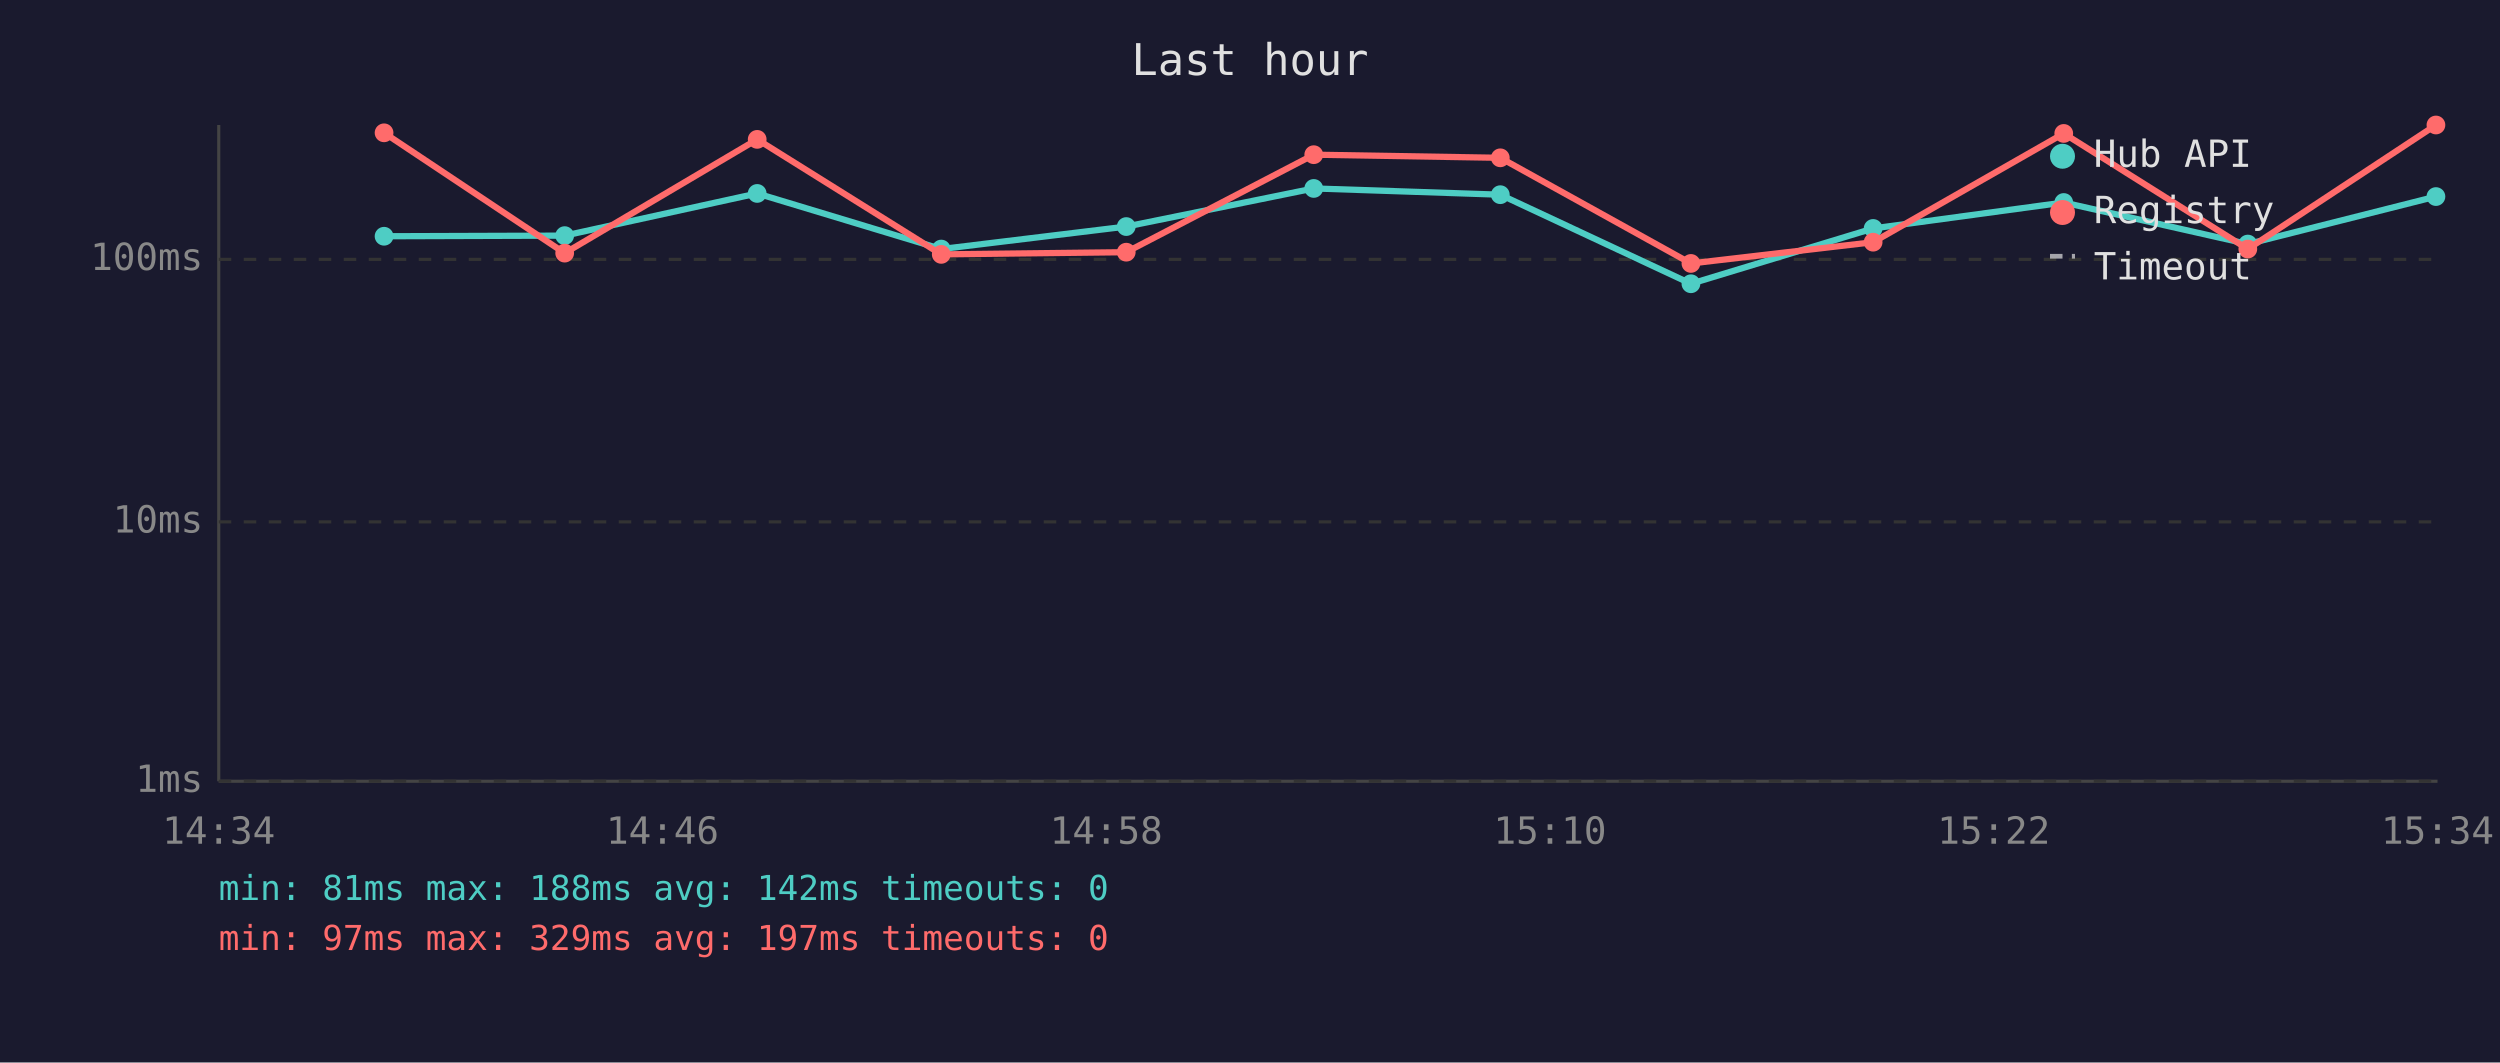
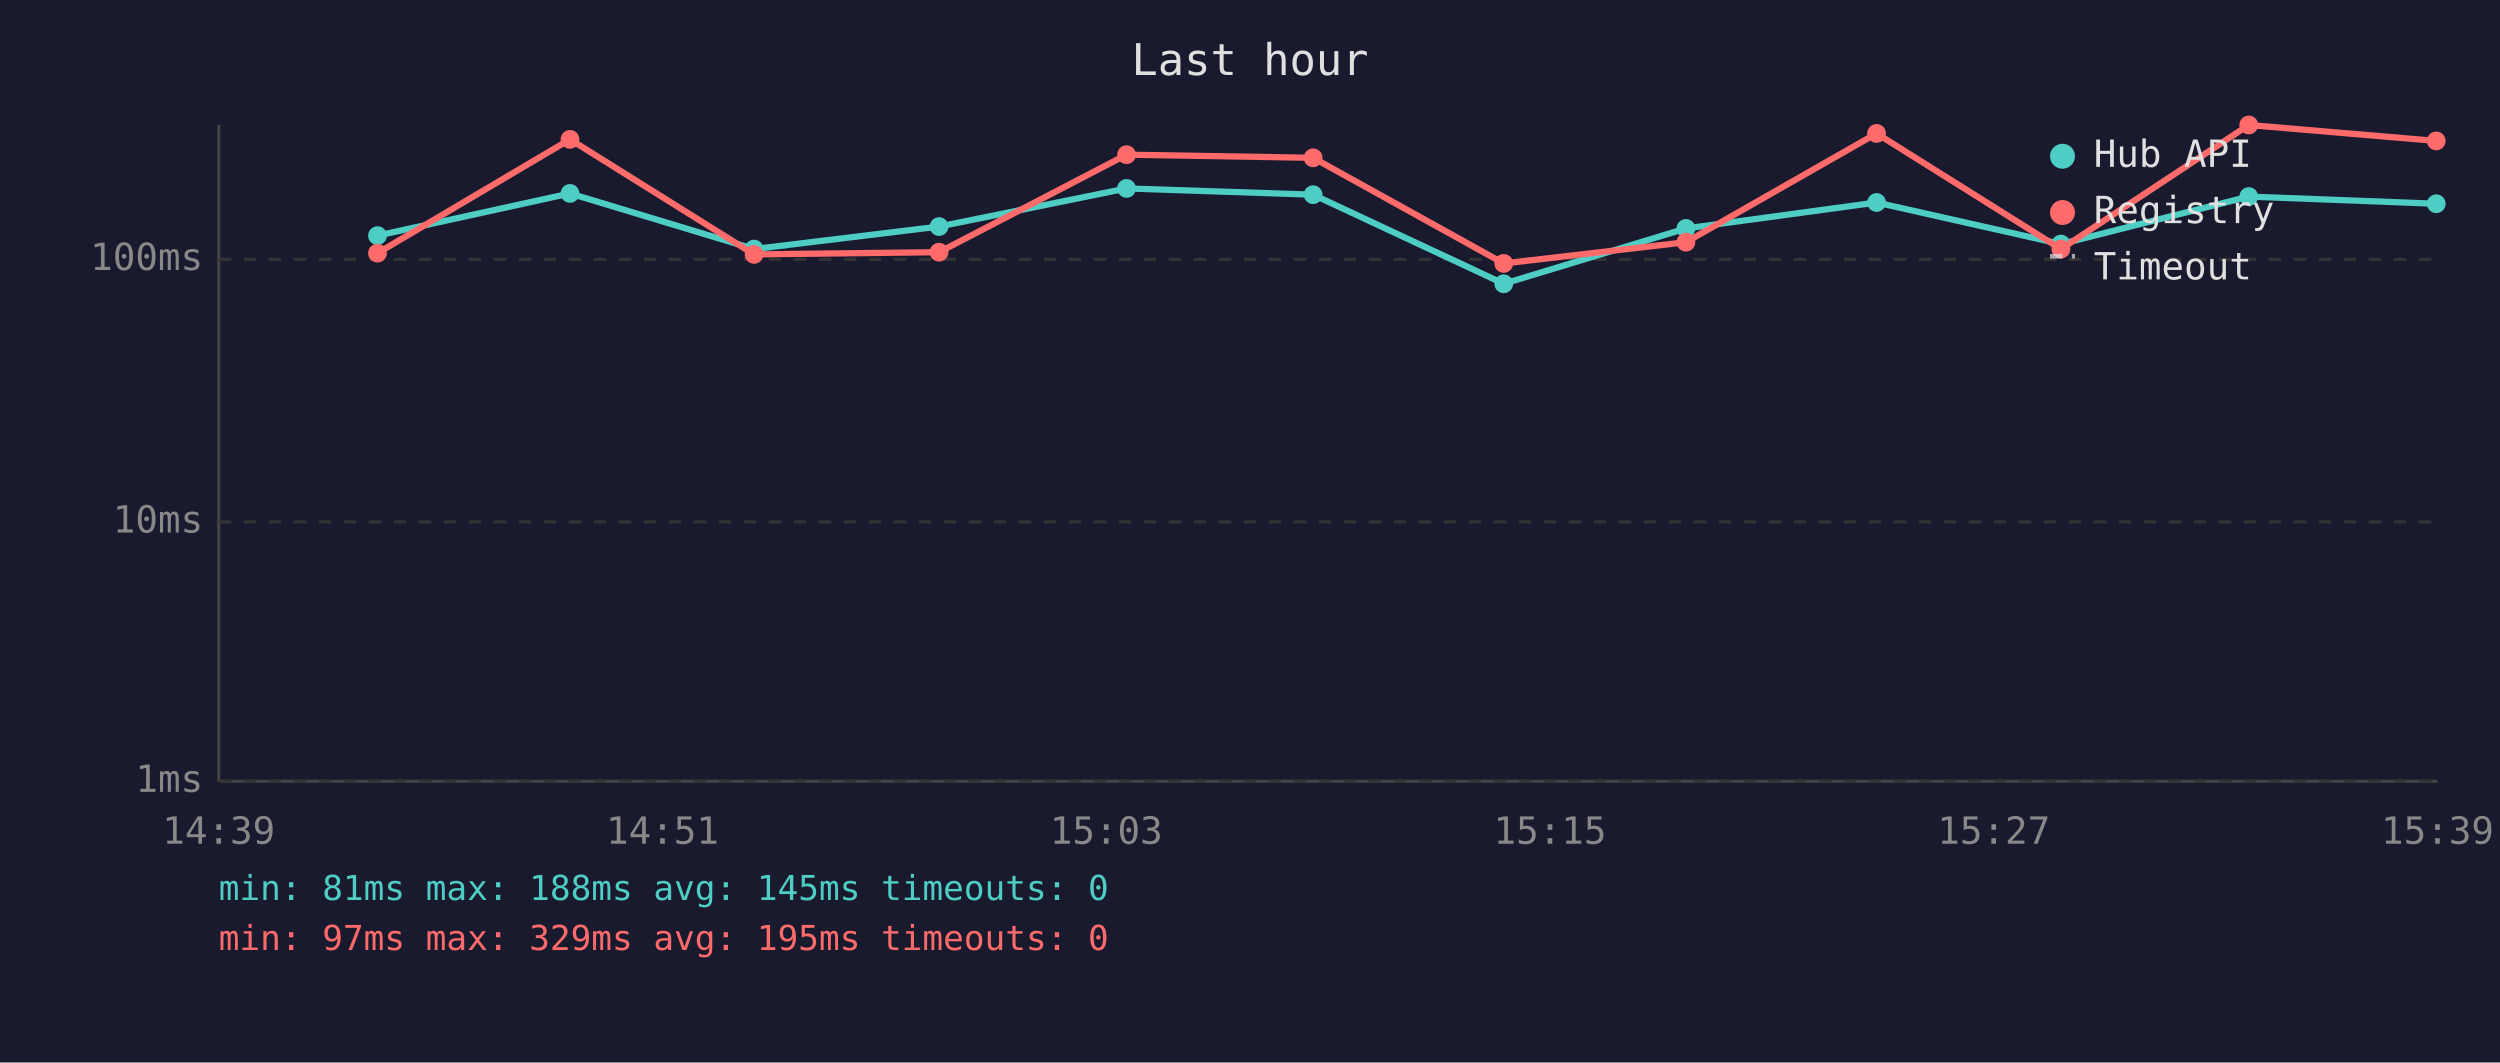
<svg xmlns="http://www.w3.org/2000/svg" viewBox="0 0 800 340" font-family="monospace" font-size="12">
  <rect width="800" height="340" fill="#1a1a2e" />
  <text x="400" y="24" fill="#e0e0e0" font-size="14" text-anchor="middle">Last hour</text>
  <line x1="70" y1="40" x2="70" y2="250" stroke="#444" stroke-width="1" />
  <line x1="70" y1="250" x2="780" y2="250" stroke="#444" stroke-width="1" />
  <line x1="70" y1="250" x2="780" y2="250" stroke="#333" stroke-width="1" stroke-dasharray="4" />
  <text x="65" y="250" fill="#888" text-anchor="end" dominant-baseline="middle">1ms</text>
  <line x1="70" y1="167" x2="780" y2="167" stroke="#333" stroke-width="1" stroke-dasharray="4" />
  <text x="65" y="167" fill="#888" text-anchor="end" dominant-baseline="middle">10ms</text>
  <line x1="70" y1="83" x2="780" y2="83" stroke="#333" stroke-width="1" stroke-dasharray="4" />
  <text x="65" y="83" fill="#888" text-anchor="end" dominant-baseline="middle">100ms</text>
-   <text x="70" y="270" fill="#888" text-anchor="middle">14:34</text>
-   <text x="212" y="270" fill="#888" text-anchor="middle">14:46</text>
-   <text x="354" y="270" fill="#888" text-anchor="middle">14:58</text>
-   <text x="496" y="270" fill="#888" text-anchor="middle">15:10</text>
-   <text x="638" y="270" fill="#888" text-anchor="middle">15:22</text>
-   <text x="780" y="270" fill="#888" text-anchor="middle">15:34</text>
-   <polyline points="122.9,75.6 180.7,75.4 242.3,61.9 301.2,79.7 360.4,72.5 420.4,60.3 480.1,62.3 541.1,90.8 599.4,73.1 660.4,64.8 719.3,78.1 779.5,62.9" fill="none" stroke="#4ecdc4" stroke-width="2" opacity="1" />
-   <circle cx="122.9" cy="75.6" r="3" fill="#4ecdc4" />
-   <circle cx="180.7" cy="75.4" r="3" fill="#4ecdc4" />
-   <circle cx="242.3" cy="61.9" r="3" fill="#4ecdc4" />
-   <circle cx="301.2" cy="79.7" r="3" fill="#4ecdc4" />
-   <circle cx="360.4" cy="72.5" r="3" fill="#4ecdc4" />
-   <circle cx="420.4" cy="60.3" r="3" fill="#4ecdc4" />
-   <circle cx="480.1" cy="62.3" r="3" fill="#4ecdc4" />
-   <circle cx="541.1" cy="90.8" r="3" fill="#4ecdc4" />
-   <circle cx="599.4" cy="73.1" r="3" fill="#4ecdc4" />
-   <circle cx="660.4" cy="64.8" r="3" fill="#4ecdc4" />
-   <circle cx="719.3" cy="78.1" r="3" fill="#4ecdc4" />
-   <circle cx="779.5" cy="62.9" r="3" fill="#4ecdc4" />
-   <polyline points="122.9,42.5 180.7,81.0 242.3,44.6 301.2,81.4 360.4,80.7 420.4,49.5 480.1,50.5 541.1,84.3 599.4,77.5 660.4,42.7 719.3,79.7 779.5,40.0" fill="none" stroke="#ff6b6b" stroke-width="2" opacity="1" />
-   <circle cx="122.9" cy="42.5" r="3" fill="#ff6b6b" />
-   <circle cx="180.7" cy="81.0" r="3" fill="#ff6b6b" />
-   <circle cx="242.3" cy="44.6" r="3" fill="#ff6b6b" />
-   <circle cx="301.2" cy="81.4" r="3" fill="#ff6b6b" />
-   <circle cx="360.4" cy="80.7" r="3" fill="#ff6b6b" />
-   <circle cx="420.4" cy="49.5" r="3" fill="#ff6b6b" />
-   <circle cx="480.1" cy="50.5" r="3" fill="#ff6b6b" />
-   <circle cx="541.1" cy="84.3" r="3" fill="#ff6b6b" />
-   <circle cx="599.4" cy="77.5" r="3" fill="#ff6b6b" />
-   <circle cx="660.4" cy="42.7" r="3" fill="#ff6b6b" />
-   <circle cx="719.3" cy="79.7" r="3" fill="#ff6b6b" />
-   <circle cx="779.5" cy="40.0" r="3" fill="#ff6b6b" />
+   <text x="70" y="270" fill="#888" text-anchor="middle">14:39</text>
+   <text x="212" y="270" fill="#888" text-anchor="middle">14:51</text>
+   <text x="354" y="270" fill="#888" text-anchor="middle">15:03</text>
+   <text x="496" y="270" fill="#888" text-anchor="middle">15:15</text>
+   <text x="638" y="270" fill="#888" text-anchor="middle">15:27</text>
+   <text x="780" y="270" fill="#888" text-anchor="middle">15:39</text>
+   <polyline points="120.8,75.4 182.4,61.9 241.3,79.7 300.5,72.5 360.5,60.3 420.2,62.3 481.2,90.8 539.5,73.1 600.5,64.8 659.5,78.1 719.6,62.9 779.6,65.2" fill="none" stroke="#4ecdc4" stroke-width="2" opacity="1" />
+   <circle cx="120.8" cy="75.4" r="3" fill="#4ecdc4" />
+   <circle cx="182.4" cy="61.9" r="3" fill="#4ecdc4" />
+   <circle cx="241.3" cy="79.7" r="3" fill="#4ecdc4" />
+   <circle cx="300.5" cy="72.5" r="3" fill="#4ecdc4" />
+   <circle cx="360.5" cy="60.3" r="3" fill="#4ecdc4" />
+   <circle cx="420.2" cy="62.3" r="3" fill="#4ecdc4" />
+   <circle cx="481.2" cy="90.8" r="3" fill="#4ecdc4" />
+   <circle cx="539.5" cy="73.1" r="3" fill="#4ecdc4" />
+   <circle cx="600.5" cy="64.8" r="3" fill="#4ecdc4" />
+   <circle cx="659.5" cy="78.1" r="3" fill="#4ecdc4" />
+   <circle cx="719.6" cy="62.9" r="3" fill="#4ecdc4" />
+   <circle cx="779.6" cy="65.2" r="3" fill="#4ecdc4" />
+   <polyline points="120.8,81.0 182.4,44.6 241.3,81.4 300.5,80.7 360.5,49.5 420.2,50.5 481.2,84.3 539.5,77.5 600.5,42.7 659.5,79.7 719.6,40.0 779.6,45.1" fill="none" stroke="#ff6b6b" stroke-width="2" opacity="1" />
+   <circle cx="120.8" cy="81.0" r="3" fill="#ff6b6b" />
+   <circle cx="182.4" cy="44.6" r="3" fill="#ff6b6b" />
+   <circle cx="241.3" cy="81.4" r="3" fill="#ff6b6b" />
+   <circle cx="300.5" cy="80.7" r="3" fill="#ff6b6b" />
+   <circle cx="360.5" cy="49.5" r="3" fill="#ff6b6b" />
+   <circle cx="420.2" cy="50.5" r="3" fill="#ff6b6b" />
+   <circle cx="481.2" cy="84.3" r="3" fill="#ff6b6b" />
+   <circle cx="539.5" cy="77.5" r="3" fill="#ff6b6b" />
+   <circle cx="600.5" cy="42.7" r="3" fill="#ff6b6b" />
+   <circle cx="659.5" cy="79.7" r="3" fill="#ff6b6b" />
+   <circle cx="719.6" cy="40.0" r="3" fill="#ff6b6b" />
+   <circle cx="779.6" cy="45.1" r="3" fill="#ff6b6b" />
  <circle cx="660" cy="50" r="4" fill="#4ecdc4" />
  <text x="670" y="50" fill="#e0e0e0" dominant-baseline="middle">Hub API</text>
  <circle cx="660" cy="68" r="4" fill="#ff6b6b" />
  <text x="670" y="68" fill="#e0e0e0" dominant-baseline="middle">Registry</text>
  <line x1="656" y1="82" x2="664" y2="82" stroke="#e0e0e0" stroke-width="1.5" stroke-dasharray="4,3" opacity="0.7" />
  <text x="670" y="86" fill="#e0e0e0" dominant-baseline="middle">Timeout</text>
-   <text x="70" y="288" fill="#4ecdc4" font-size="11">min: 81ms  max: 188ms  avg: 142ms  timeouts: 0</text>
-   <text x="70" y="304" fill="#ff6b6b" font-size="11">min: 97ms  max: 329ms  avg: 197ms  timeouts: 0</text>
+   <text x="70" y="288" fill="#4ecdc4" font-size="11">min: 81ms  max: 188ms  avg: 145ms  timeouts: 0</text>
+   <text x="70" y="304" fill="#ff6b6b" font-size="11">min: 97ms  max: 329ms  avg: 195ms  timeouts: 0</text>
</svg>
